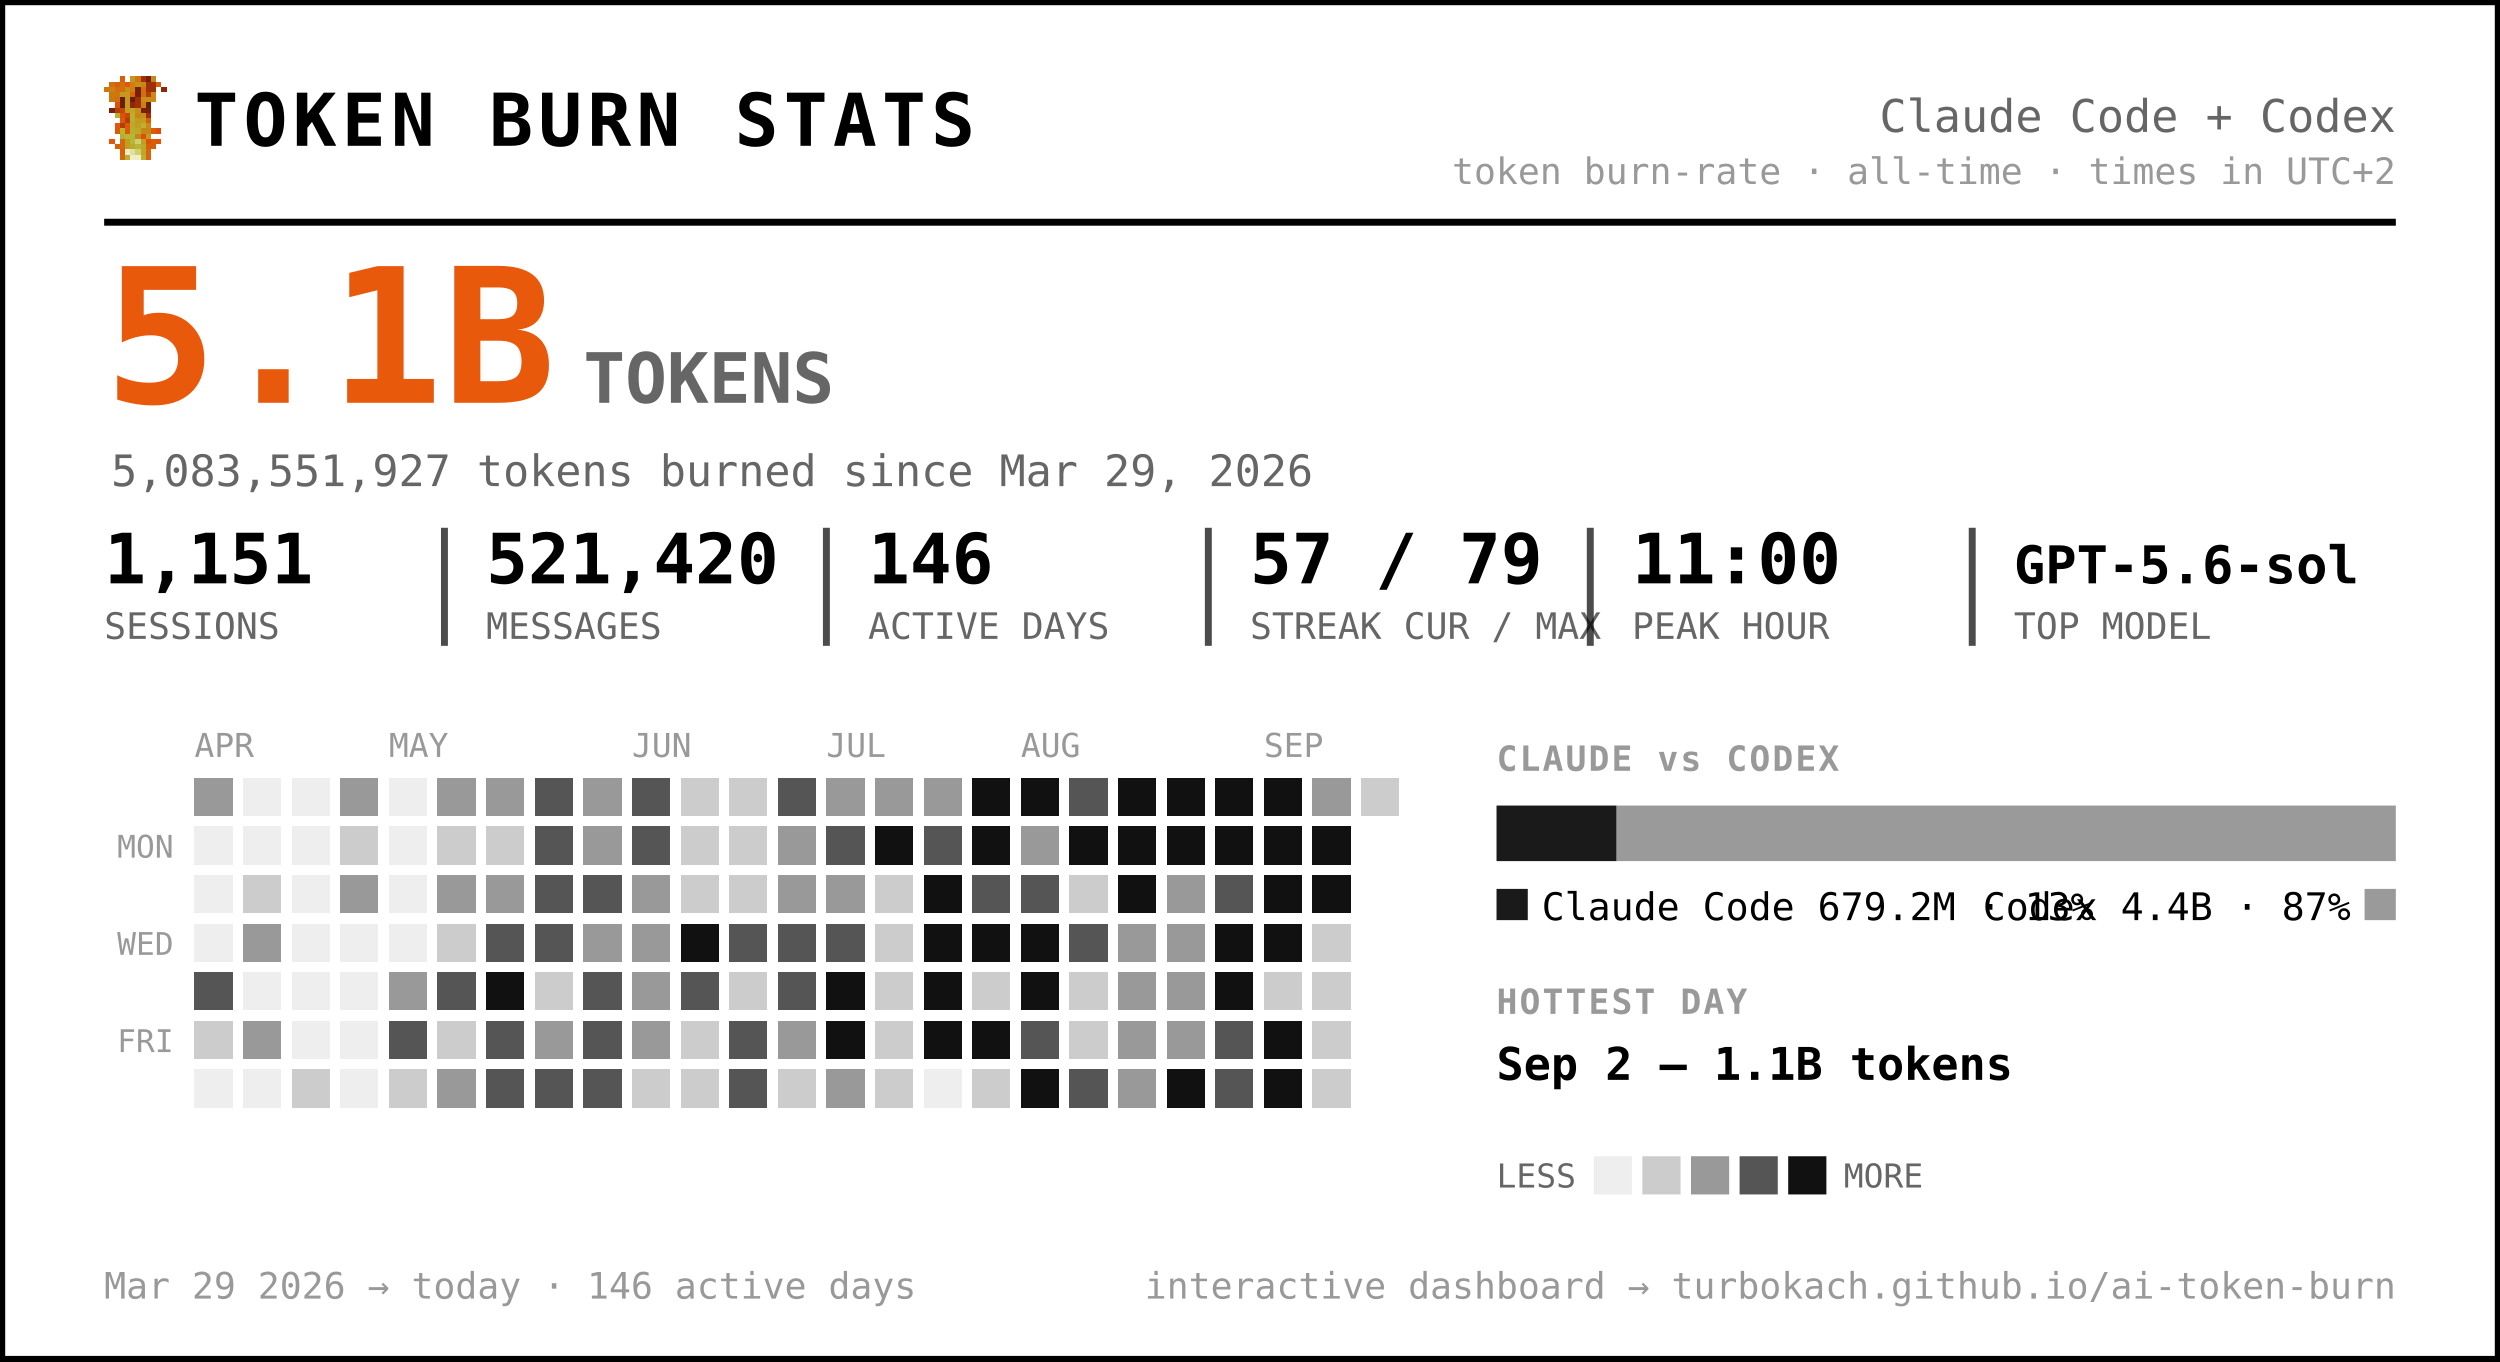
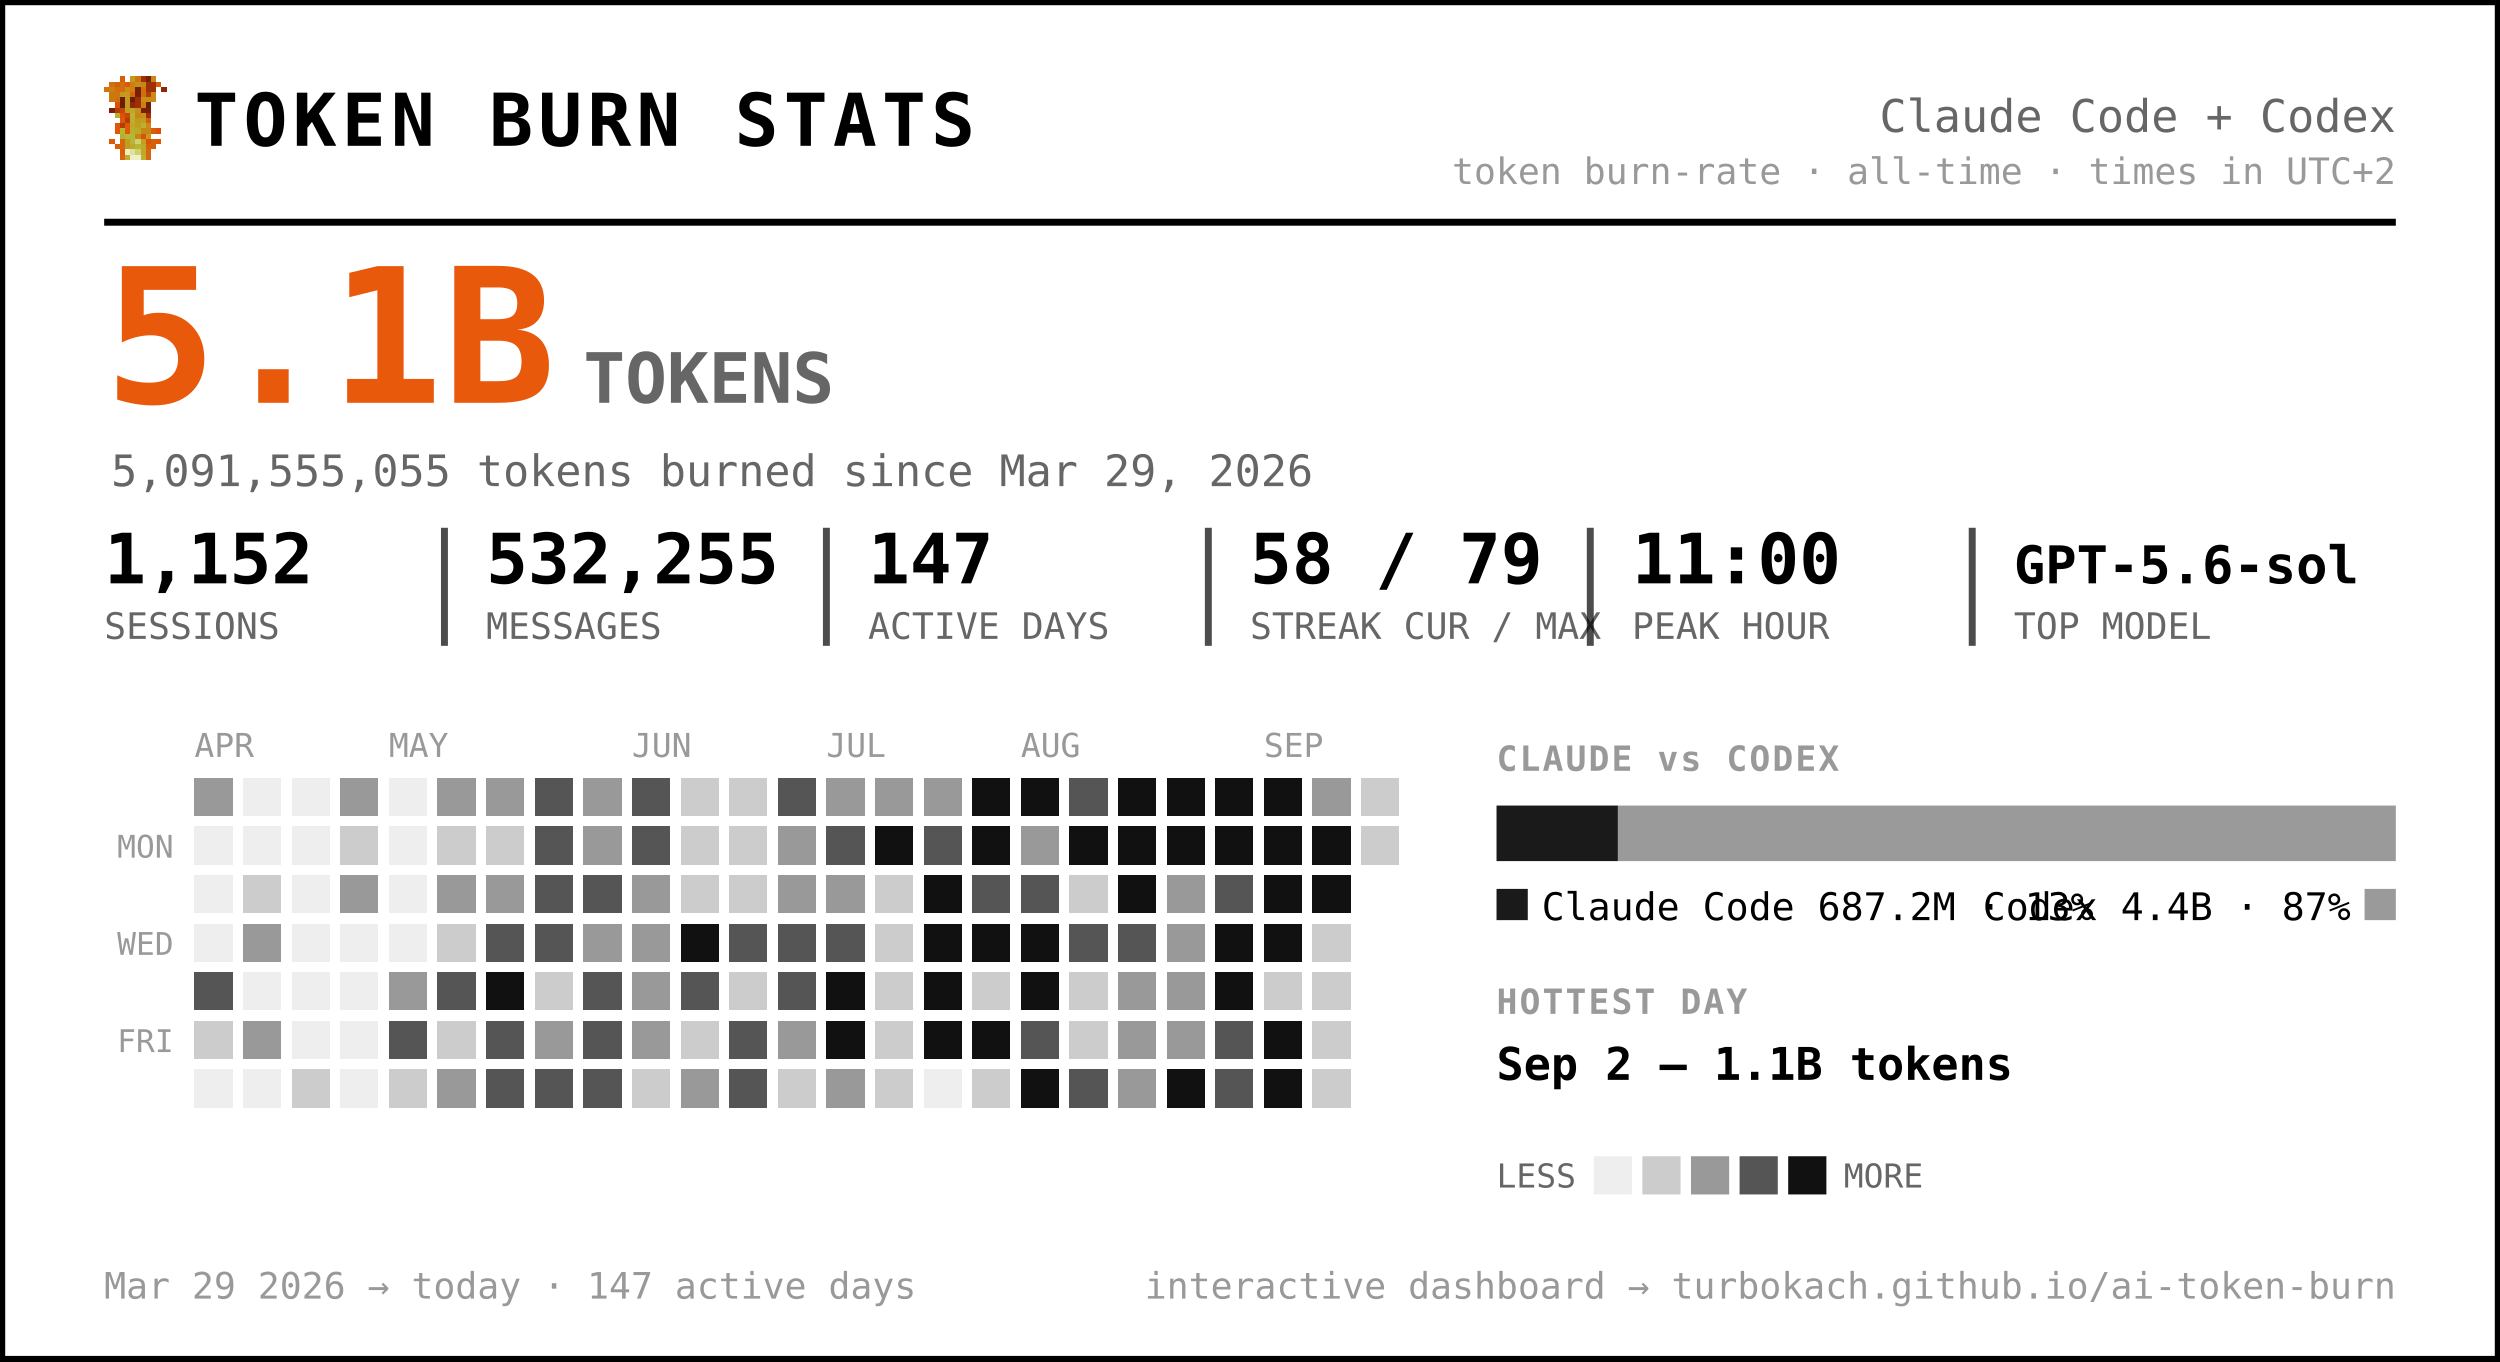
<svg xmlns="http://www.w3.org/2000/svg" width="720" height="392" viewBox="0 0 720 392" font-family="ui-monospace, 'SF Mono', 'Cascadia Code', Menlo, Consolas, monospace" role="img" aria-label="Token burn — Claude Code + Codex">
  <rect x="0.5" y="0.5" width="719" height="391" rx="0" fill="#ffffff" stroke="#000000" stroke-width="2" />
  <g transform="translate(30,22) scale(1.5)" shape-rendering="crispEdges">
    <rect x="3" y="0" width="1" height="1" fill="#d75f07" />
    <rect x="5" y="0" width="1" height="1" fill="#c7971f" />
    <rect x="6" y="0" width="1" height="1" fill="#cf770f" />
    <rect x="7" y="0" width="1" height="1" fill="#9f2f07" />
    <rect x="8" y="0" width="1" height="1" fill="#771f07" />
    <rect x="9" y="0" width="1" height="1" fill="#c78717" />
    <rect x="1" y="1" width="1" height="1" fill="#cf6f0f" />
    <rect x="2" y="1" width="1" height="1" fill="#d75f07" />
    <rect x="3" y="1" width="1" height="1" fill="#cf6f0f" />
    <rect x="4" y="1" width="1" height="1" fill="#df5707" />
    <rect x="5" y="1" width="1" height="1" fill="#cf7f0f" />
    <rect x="6" y="1" width="1" height="1" fill="#c78f17" />
    <rect x="7" y="1" width="1" height="1" fill="#c78717" />
    <rect x="8" y="1" width="1" height="1" fill="#9f2f07" />
    <rect x="9" y="1" width="1" height="1" fill="#9f2f07" />
    <rect x="10" y="1" width="1" height="1" fill="#d75f07" />
    <rect x="0" y="2" width="1" height="1" fill="#cf770f" />
    <rect x="1" y="2" width="1" height="1" fill="#cf7f0f" />
    <rect x="2" y="2" width="1" height="1" fill="#cf6f0f" />
    <rect x="3" y="2" width="1" height="1" fill="#cf6f0f" />
    <rect x="4" y="2" width="1" height="1" fill="#c78f17" />
    <rect x="5" y="2" width="1" height="1" fill="#cf7f0f" />
    <rect x="6" y="2" width="1" height="1" fill="#771f07" />
    <rect x="7" y="2" width="1" height="1" fill="#cf6f0f" />
    <rect x="8" y="2" width="1" height="1" fill="#9f2f07" />
    <rect x="9" y="2" width="1" height="1" fill="#9f2f07" />
    <rect x="11" y="2" width="1" height="1" fill="#8f2707" />
    <rect x="1" y="3" width="1" height="1" fill="#cf770f" />
    <rect x="2" y="3" width="1" height="1" fill="#cf770f" />
    <rect x="3" y="3" width="1" height="1" fill="#c7971f" />
    <rect x="4" y="3" width="1" height="1" fill="#c7971f" />
    <rect x="5" y="3" width="1" height="1" fill="#d7670f" />
    <rect x="6" y="3" width="1" height="1" fill="#771f07" />
    <rect x="7" y="3" width="1" height="1" fill="#cf6f0f" />
    <rect x="8" y="3" width="1" height="1" fill="#af3f07" />
    <rect x="9" y="3" width="1" height="1" fill="#cf8717" />
    <rect x="1" y="4" width="1" height="1" fill="#cf770f" />
    <rect x="2" y="4" width="1" height="1" fill="#cf6f0f" />
    <rect x="3" y="4" width="1" height="1" fill="#671f07" />
    <rect x="4" y="4" width="1" height="1" fill="#c7971f" />
    <rect x="5" y="4" width="1" height="1" fill="#671f07" />
    <rect x="6" y="4" width="1" height="1" fill="#9f2f07" />
    <rect x="7" y="4" width="1" height="1" fill="#c78f17" />
    <rect x="8" y="4" width="1" height="1" fill="#c78f17" />
    <rect x="9" y="4" width="1" height="1" fill="#cf8717" />
    <rect x="2" y="5" width="1" height="1" fill="#df4f07" />
    <rect x="3" y="5" width="1" height="1" fill="#671f07" />
    <rect x="4" y="5" width="1" height="1" fill="#c7971f" />
    <rect x="5" y="5" width="1" height="1" fill="#8f2707" />
    <rect x="6" y="5" width="1" height="1" fill="#9f2f07" />
    <rect x="7" y="5" width="1" height="1" fill="#cf7f0f" />
    <rect x="8" y="5" width="1" height="1" fill="#671f07" />
    <rect x="1" y="6" width="1" height="1" fill="#771f07" />
    <rect x="2" y="6" width="1" height="1" fill="#af3f07" />
    <rect x="3" y="6" width="1" height="1" fill="#c74707" />
    <rect x="4" y="6" width="1" height="1" fill="#bf9f1f" />
    <rect x="5" y="6" width="1" height="1" fill="#bfa727" />
    <rect x="6" y="6" width="1" height="1" fill="#c78f17" />
    <rect x="7" y="6" width="1" height="1" fill="#771f07" />
    <rect x="8" y="6" width="1" height="1" fill="#771f07" />
    <rect x="2" y="7" width="1" height="1" fill="#b7af2f" />
    <rect x="3" y="7" width="1" height="1" fill="#df4f07" />
    <rect x="4" y="7" width="1" height="1" fill="#c74707" />
    <rect x="5" y="7" width="1" height="1" fill="#bfaf2f" />
    <rect x="6" y="7" width="1" height="1" fill="#c78717" />
    <rect x="7" y="7" width="1" height="1" fill="#c78f17" />
    <rect x="8" y="7" width="1" height="1" fill="#9f2f07" />
    <rect x="3" y="8" width="1" height="1" fill="#df5707" />
    <rect x="4" y="8" width="1" height="1" fill="#af3f07" />
    <rect x="5" y="8" width="1" height="1" fill="#b7af2f" />
    <rect x="6" y="8" width="1" height="1" fill="#c7971f" />
    <rect x="7" y="8" width="1" height="1" fill="#bf9f1f" />
    <rect x="8" y="8" width="1" height="1" fill="#d75f07" />
    <rect x="2" y="9" width="1" height="1" fill="#df5707" />
    <rect x="3" y="9" width="1" height="1" fill="#af3f07" />
    <rect x="4" y="9" width="1" height="1" fill="#df5707" />
    <rect x="5" y="9" width="1" height="1" fill="#bfa727" />
    <rect x="6" y="9" width="1" height="1" fill="#bf9f1f" />
    <rect x="7" y="9" width="1" height="1" fill="#bfaf2f" />
    <rect x="8" y="9" width="1" height="1" fill="#cf8717" />
    <rect x="2" y="10" width="1" height="1" fill="#df5707" />
    <rect x="3" y="10" width="1" height="1" fill="#b7b72f" />
    <rect x="4" y="10" width="1" height="1" fill="#df5707" />
    <rect x="5" y="10" width="1" height="1" fill="#b7af2f" />
    <rect x="6" y="10" width="1" height="1" fill="#bfa727" />
    <rect x="7" y="10" width="1" height="1" fill="#c78717" />
    <rect x="8" y="10" width="1" height="1" fill="#c78717" />
    <rect x="9" y="10" width="1" height="1" fill="#d75f07" />
    <rect x="10" y="10" width="1" height="1" fill="#df4f07" />
    <rect x="3" y="11" width="1" height="1" fill="#b7af2f" />
    <rect x="4" y="11" width="1" height="1" fill="#b7b737" />
    <rect x="5" y="11" width="1" height="1" fill="#b7b737" />
    <rect x="6" y="11" width="1" height="1" fill="#c78717" />
    <rect x="7" y="11" width="1" height="1" fill="#df4f07" />
    <rect x="8" y="11" width="1" height="1" fill="#c7971f" />
    <rect x="1" y="12" width="1" height="1" fill="#df5707" />
    <rect x="3" y="12" width="1" height="1" fill="#d7670f" />
    <rect x="4" y="12" width="1" height="1" fill="#bf9f1f" />
    <rect x="5" y="12" width="1" height="1" fill="#b7b737" />
    <rect x="6" y="12" width="1" height="1" fill="#cfcf6f" />
    <rect x="7" y="12" width="1" height="1" fill="#bf9f1f" />
    <rect x="8" y="12" width="1" height="1" fill="#df4f07" />
    <rect x="9" y="12" width="1" height="1" fill="#d75f07" />
    <rect x="10" y="12" width="1" height="1" fill="#df5707" />
    <rect x="2" y="13" width="1" height="1" fill="#d75f07" />
    <rect x="3" y="13" width="1" height="1" fill="#d7670f" />
    <rect x="4" y="13" width="1" height="1" fill="#bf9f1f" />
    <rect x="5" y="13" width="1" height="1" fill="#bfa727" />
    <rect x="6" y="13" width="1" height="1" fill="#b7b737" />
    <rect x="7" y="13" width="1" height="1" fill="#bfa727" />
    <rect x="8" y="13" width="1" height="1" fill="#d75f07" />
    <rect x="9" y="13" width="1" height="1" fill="#d75f07" />
    <rect x="3" y="14" width="1" height="1" fill="#d75f07" />
    <rect x="4" y="14" width="1" height="1" fill="#efefc7" />
    <rect x="5" y="14" width="1" height="1" fill="#dfdf9f" />
    <rect x="6" y="14" width="1" height="1" fill="#cfcf6f" />
    <rect x="7" y="14" width="1" height="1" fill="#bfa727" />
    <rect x="8" y="14" width="1" height="1" fill="#d7670f" />
    <rect x="3" y="15" width="1" height="1" fill="#d7670f" />
    <rect x="4" y="15" width="1" height="1" fill="#bfaf2f" />
    <rect x="5" y="15" width="1" height="1" fill="#efefc7" />
    <rect x="6" y="15" width="1" height="1" fill="#efefc7" />
    <rect x="7" y="15" width="1" height="1" fill="#bfaf2f" />
    <rect x="8" y="15" width="1" height="1" fill="#d7670f" />
  </g>
  <text x="56.0" y="42.0" font-size="21" fill="#000000" font-weight="800" letter-spacing="1.5">TOKEN BURN STATS</text>
  <text x="690.0" y="38.0" font-size="13" fill="#666666" text-anchor="end">Claude Code + Codex</text>
  <text x="690.0" y="53.0" font-size="10.5" fill="#999999" text-anchor="end">token burn-rate · all-time · times in UTC+2</text>
  <line x1="30" y1="64" x2="690" y2="64" stroke="#000000" stroke-width="2" />
  <text x="30.0" y="116.0" font-size="54" fill="#e8590c" font-weight="800">5.1B</text>
  <text x="168.0" y="116.0" font-size="20" fill="#666666" font-weight="600">TOKENS</text>
-   <text x="32.0" y="140.0" font-size="12.5" fill="#666666">5,083,551,927 tokens burned since Mar 29, 2026</text>
-   <text x="30.0" y="168.0" font-size="20" fill="#000000" font-weight="700">1,151</text>
+   <text x="32.0" y="140.0" font-size="12.5" fill="#666666">5,091,555,055 tokens burned since Mar 29, 2026</text>
+   <text x="30.0" y="168.0" font-size="20" fill="#000000" font-weight="700">1,152</text>
  <text x="30.0" y="184.0" font-size="10.5" fill="#666666">SESSIONS</text>
-   <text x="140.0" y="168.0" font-size="20" fill="#000000" font-weight="700">521,420</text>
+   <text x="140.0" y="168.0" font-size="20" fill="#000000" font-weight="700">532,255</text>
  <text x="140.0" y="184.0" font-size="10.5" fill="#666666">MESSAGES</text>
  <line x1="128.0" y1="152" x2="128.0" y2="186" stroke="#000000" stroke-width="2" opacity="0.7" />
-   <text x="250.0" y="168.0" font-size="20" fill="#000000" font-weight="700">146</text>
+   <text x="250.0" y="168.0" font-size="20" fill="#000000" font-weight="700">147</text>
  <text x="250.0" y="184.0" font-size="10.5" fill="#666666">ACTIVE DAYS</text>
  <line x1="238.0" y1="152" x2="238.0" y2="186" stroke="#000000" stroke-width="2" opacity="0.7" />
-   <text x="360.0" y="168.0" font-size="20" fill="#000000" font-weight="700">57 / 79</text>
+   <text x="360.0" y="168.0" font-size="20" fill="#000000" font-weight="700">58 / 79</text>
  <text x="360.0" y="184.0" font-size="10.5" fill="#666666">STREAK CUR / MAX</text>
  <line x1="348.0" y1="152" x2="348.0" y2="186" stroke="#000000" stroke-width="2" opacity="0.7" />
  <text x="470.0" y="168.0" font-size="20" fill="#000000" font-weight="700">11:00</text>
  <text x="470.0" y="184.0" font-size="10.5" fill="#666666">PEAK HOUR</text>
  <line x1="458.0" y1="152" x2="458.0" y2="186" stroke="#000000" stroke-width="2" opacity="0.7" />
  <text x="580.0" y="168.0" font-size="15" fill="#000000" font-weight="700">GPT-5.6-sol</text>
  <text x="580.0" y="184.0" font-size="10.5" fill="#666666">TOP MODEL</text>
  <line x1="568.0" y1="152" x2="568.0" y2="186" stroke="#000000" stroke-width="2" opacity="0.7" />
  <text x="56.0" y="218.0" font-size="9.5" fill="#999999">APR</text>
  <text x="112.0" y="218.0" font-size="9.5" fill="#999999">MAY</text>
  <text x="182.0" y="218.0" font-size="9.5" fill="#999999">JUN</text>
  <text x="238.0" y="218.0" font-size="9.5" fill="#999999">JUL</text>
  <text x="294.0" y="218.0" font-size="9.5" fill="#999999">AUG</text>
  <text x="364.0" y="218.0" font-size="9.5" fill="#999999">SEP</text>
  <text x="50.0" y="247.0" font-size="9" fill="#999999" text-anchor="end">MON</text>
  <text x="50.0" y="275.0" font-size="9" fill="#999999" text-anchor="end">WED</text>
  <text x="50.0" y="303.0" font-size="9" fill="#999999" text-anchor="end">FRI</text>
  <g shape-rendering="crispEdges">
    <rect x="126" y="238" width="11" height="11" rx="0" fill="#cccccc" />
    <rect x="126" y="252" width="11" height="11" rx="0" fill="#999999" />
    <rect x="126" y="266" width="11" height="11" rx="0" fill="#cccccc" />
    <rect x="126" y="280" width="11" height="11" rx="0" fill="#555555" />
    <rect x="126" y="294" width="11" height="11" rx="0" fill="#cccccc" />
    <rect x="126" y="308" width="11" height="11" rx="0" fill="#999999" />
    <rect x="140" y="224" width="11" height="11" rx="0" fill="#999999" />
    <rect x="140" y="238" width="11" height="11" rx="0" fill="#cccccc" />
    <rect x="140" y="252" width="11" height="11" rx="0" fill="#999999" />
    <rect x="140" y="266" width="11" height="11" rx="0" fill="#555555" />
    <rect x="140" y="280" width="11" height="11" rx="0" fill="#111111" />
    <rect x="140" y="294" width="11" height="11" rx="0" fill="#555555" />
    <rect x="140" y="308" width="11" height="11" rx="0" fill="#555555" />
    <rect x="154" y="224" width="11" height="11" rx="0" fill="#555555" />
    <rect x="154" y="238" width="11" height="11" rx="0" fill="#555555" />
    <rect x="154" y="252" width="11" height="11" rx="0" fill="#555555" />
    <rect x="154" y="266" width="11" height="11" rx="0" fill="#555555" />
    <rect x="154" y="280" width="11" height="11" rx="0" fill="#cccccc" />
    <rect x="154" y="294" width="11" height="11" rx="0" fill="#999999" />
    <rect x="154" y="308" width="11" height="11" rx="0" fill="#555555" />
    <rect x="168" y="224" width="11" height="11" rx="0" fill="#999999" />
    <rect x="168" y="238" width="11" height="11" rx="0" fill="#999999" />
    <rect x="168" y="252" width="11" height="11" rx="0" fill="#555555" />
    <rect x="168" y="266" width="11" height="11" rx="0" fill="#999999" />
    <rect x="168" y="280" width="11" height="11" rx="0" fill="#555555" />
    <rect x="168" y="294" width="11" height="11" rx="0" fill="#555555" />
    <rect x="168" y="308" width="11" height="11" rx="0" fill="#555555" />
    <rect x="182" y="224" width="11" height="11" rx="0" fill="#555555" />
    <rect x="182" y="238" width="11" height="11" rx="0" fill="#555555" />
    <rect x="182" y="252" width="11" height="11" rx="0" fill="#999999" />
    <rect x="182" y="266" width="11" height="11" rx="0" fill="#999999" />
    <rect x="182" y="280" width="11" height="11" rx="0" fill="#999999" />
    <rect x="182" y="294" width="11" height="11" rx="0" fill="#999999" />
    <rect x="182" y="308" width="11" height="11" rx="0" fill="#cccccc" />
    <rect x="196" y="224" width="11" height="11" rx="0" fill="#cccccc" />
    <rect x="196" y="238" width="11" height="11" rx="0" fill="#cccccc" />
    <rect x="196" y="252" width="11" height="11" rx="0" fill="#cccccc" />
    <rect x="196" y="266" width="11" height="11" rx="0" fill="#111111" />
    <rect x="196" y="280" width="11" height="11" rx="0" fill="#555555" />
    <rect x="196" y="294" width="11" height="11" rx="0" fill="#cccccc" />
-     <rect x="196" y="308" width="11" height="11" rx="0" fill="#cccccc" />
+     <rect x="196" y="308" width="11" height="11" rx="0" fill="#999999" />
    <rect x="210" y="224" width="11" height="11" rx="0" fill="#cccccc" />
    <rect x="210" y="238" width="11" height="11" rx="0" fill="#cccccc" />
    <rect x="210" y="252" width="11" height="11" rx="0" fill="#cccccc" />
    <rect x="210" y="266" width="11" height="11" rx="0" fill="#555555" />
    <rect x="210" y="280" width="11" height="11" rx="0" fill="#cccccc" />
    <rect x="210" y="294" width="11" height="11" rx="0" fill="#555555" />
    <rect x="210" y="308" width="11" height="11" rx="0" fill="#555555" />
    <rect x="224" y="224" width="11" height="11" rx="0" fill="#555555" />
    <rect x="224" y="238" width="11" height="11" rx="0" fill="#999999" />
    <rect x="224" y="252" width="11" height="11" rx="0" fill="#999999" />
    <rect x="224" y="266" width="11" height="11" rx="0" fill="#555555" />
    <rect x="224" y="280" width="11" height="11" rx="0" fill="#555555" />
    <rect x="224" y="294" width="11" height="11" rx="0" fill="#999999" />
    <rect x="224" y="308" width="11" height="11" rx="0" fill="#cccccc" />
    <rect x="238" y="224" width="11" height="11" rx="0" fill="#999999" />
    <rect x="238" y="238" width="11" height="11" rx="0" fill="#555555" />
    <rect x="238" y="252" width="11" height="11" rx="0" fill="#999999" />
    <rect x="238" y="266" width="11" height="11" rx="0" fill="#555555" />
    <rect x="238" y="280" width="11" height="11" rx="0" fill="#111111" />
    <rect x="238" y="294" width="11" height="11" rx="0" fill="#111111" />
    <rect x="238" y="308" width="11" height="11" rx="0" fill="#999999" />
    <rect x="252" y="224" width="11" height="11" rx="0" fill="#999999" />
    <rect x="252" y="238" width="11" height="11" rx="0" fill="#111111" />
    <rect x="252" y="252" width="11" height="11" rx="0" fill="#cccccc" />
    <rect x="252" y="266" width="11" height="11" rx="0" fill="#cccccc" />
    <rect x="252" y="280" width="11" height="11" rx="0" fill="#cccccc" />
    <rect x="252" y="294" width="11" height="11" rx="0" fill="#cccccc" />
    <rect x="252" y="308" width="11" height="11" rx="0" fill="#cccccc" />
    <rect x="266" y="224" width="11" height="11" rx="0" fill="#999999" />
    <rect x="266" y="238" width="11" height="11" rx="0" fill="#555555" />
    <rect x="266" y="252" width="11" height="11" rx="0" fill="#111111" />
    <rect x="266" y="266" width="11" height="11" rx="0" fill="#111111" />
    <rect x="266" y="280" width="11" height="11" rx="0" fill="#111111" />
    <rect x="266" y="294" width="11" height="11" rx="0" fill="#111111" />
    <rect x="280" y="224" width="11" height="11" rx="0" fill="#111111" />
    <rect x="280" y="238" width="11" height="11" rx="0" fill="#111111" />
    <rect x="280" y="252" width="11" height="11" rx="0" fill="#555555" />
    <rect x="280" y="266" width="11" height="11" rx="0" fill="#111111" />
    <rect x="280" y="280" width="11" height="11" rx="0" fill="#cccccc" />
    <rect x="280" y="294" width="11" height="11" rx="0" fill="#111111" />
    <rect x="280" y="308" width="11" height="11" rx="0" fill="#cccccc" />
    <rect x="294" y="224" width="11" height="11" rx="0" fill="#111111" />
    <rect x="294" y="238" width="11" height="11" rx="0" fill="#999999" />
    <rect x="294" y="252" width="11" height="11" rx="0" fill="#555555" />
    <rect x="294" y="266" width="11" height="11" rx="0" fill="#111111" />
    <rect x="294" y="280" width="11" height="11" rx="0" fill="#111111" />
    <rect x="294" y="294" width="11" height="11" rx="0" fill="#555555" />
    <rect x="294" y="308" width="11" height="11" rx="0" fill="#111111" />
    <rect x="308" y="224" width="11" height="11" rx="0" fill="#555555" />
    <rect x="308" y="238" width="11" height="11" rx="0" fill="#111111" />
    <rect x="308" y="252" width="11" height="11" rx="0" fill="#cccccc" />
    <rect x="308" y="266" width="11" height="11" rx="0" fill="#555555" />
    <rect x="308" y="280" width="11" height="11" rx="0" fill="#cccccc" />
    <rect x="308" y="294" width="11" height="11" rx="0" fill="#cccccc" />
    <rect x="308" y="308" width="11" height="11" rx="0" fill="#555555" />
    <rect x="322" y="224" width="11" height="11" rx="0" fill="#111111" />
    <rect x="322" y="238" width="11" height="11" rx="0" fill="#111111" />
    <rect x="322" y="252" width="11" height="11" rx="0" fill="#111111" />
-     <rect x="322" y="266" width="11" height="11" rx="0" fill="#999999" />
+     <rect x="322" y="266" width="11" height="11" rx="0" fill="#555555" />
    <rect x="322" y="280" width="11" height="11" rx="0" fill="#999999" />
    <rect x="322" y="294" width="11" height="11" rx="0" fill="#999999" />
    <rect x="322" y="308" width="11" height="11" rx="0" fill="#999999" />
    <rect x="336" y="224" width="11" height="11" rx="0" fill="#111111" />
    <rect x="336" y="238" width="11" height="11" rx="0" fill="#111111" />
    <rect x="336" y="252" width="11" height="11" rx="0" fill="#999999" />
    <rect x="336" y="266" width="11" height="11" rx="0" fill="#999999" />
    <rect x="336" y="280" width="11" height="11" rx="0" fill="#999999" />
    <rect x="336" y="294" width="11" height="11" rx="0" fill="#999999" />
    <rect x="336" y="308" width="11" height="11" rx="0" fill="#111111" />
    <rect x="350" y="224" width="11" height="11" rx="0" fill="#111111" />
    <rect x="350" y="238" width="11" height="11" rx="0" fill="#111111" />
    <rect x="350" y="252" width="11" height="11" rx="0" fill="#555555" />
    <rect x="350" y="266" width="11" height="11" rx="0" fill="#111111" />
    <rect x="350" y="280" width="11" height="11" rx="0" fill="#111111" />
    <rect x="350" y="294" width="11" height="11" rx="0" fill="#555555" />
    <rect x="350" y="308" width="11" height="11" rx="0" fill="#555555" />
    <rect x="364" y="224" width="11" height="11" rx="0" fill="#111111" />
    <rect x="364" y="238" width="11" height="11" rx="0" fill="#111111" />
    <rect x="364" y="252" width="11" height="11" rx="0" fill="#111111" />
    <rect x="364" y="266" width="11" height="11" rx="0" fill="#111111" />
    <rect x="364" y="280" width="11" height="11" rx="0" fill="#cccccc" />
    <rect x="364" y="294" width="11" height="11" rx="0" fill="#111111" />
    <rect x="364" y="308" width="11" height="11" rx="0" fill="#111111" />
    <rect x="378" y="224" width="11" height="11" rx="0" fill="#999999" />
    <rect x="378" y="238" width="11" height="11" rx="0" fill="#111111" />
    <rect x="378" y="252" width="11" height="11" rx="0" fill="#111111" />
    <rect x="378" y="266" width="11" height="11" rx="0" fill="#cccccc" />
    <rect x="378" y="280" width="11" height="11" rx="0" fill="#cccccc" />
    <rect x="378" y="294" width="11" height="11" rx="0" fill="#cccccc" />
    <rect x="378" y="308" width="11" height="11" rx="0" fill="#cccccc" />
    <rect x="392" y="224" width="11" height="11" rx="0" fill="#cccccc" />
+     <rect x="392" y="238" width="11" height="11" rx="0" fill="#cccccc" />
    <rect x="56" y="224" width="11" height="11" rx="0" fill="#999999" />
    <rect x="56" y="280" width="11" height="11" rx="0" fill="#555555" />
    <rect x="56" y="294" width="11" height="11" rx="0" fill="#cccccc" />
    <rect x="70" y="252" width="11" height="11" rx="0" fill="#cccccc" />
    <rect x="70" y="266" width="11" height="11" rx="0" fill="#999999" />
    <rect x="70" y="294" width="11" height="11" rx="0" fill="#999999" />
    <rect x="84" y="308" width="11" height="11" rx="0" fill="#cccccc" />
    <rect x="98" y="224" width="11" height="11" rx="0" fill="#999999" />
    <rect x="98" y="238" width="11" height="11" rx="0" fill="#cccccc" />
    <rect x="98" y="252" width="11" height="11" rx="0" fill="#999999" />
    <rect x="112" y="280" width="11" height="11" rx="0" fill="#999999" />
    <rect x="112" y="294" width="11" height="11" rx="0" fill="#555555" />
    <rect x="112" y="308" width="11" height="11" rx="0" fill="#cccccc" />
    <rect x="126" y="224" width="11" height="11" rx="0" fill="#999999" />
    <rect x="56" y="238" width="11" height="11" rx="0" fill="#eeeeee" />
    <rect x="56" y="252" width="11" height="11" rx="0" fill="#eeeeee" />
    <rect x="56" y="266" width="11" height="11" rx="0" fill="#eeeeee" />
    <rect x="56" y="308" width="11" height="11" rx="0" fill="#eeeeee" />
    <rect x="70" y="224" width="11" height="11" rx="0" fill="#eeeeee" />
    <rect x="70" y="238" width="11" height="11" rx="0" fill="#eeeeee" />
    <rect x="70" y="280" width="11" height="11" rx="0" fill="#eeeeee" />
    <rect x="70" y="308" width="11" height="11" rx="0" fill="#eeeeee" />
    <rect x="84" y="224" width="11" height="11" rx="0" fill="#eeeeee" />
    <rect x="84" y="238" width="11" height="11" rx="0" fill="#eeeeee" />
    <rect x="84" y="252" width="11" height="11" rx="0" fill="#eeeeee" />
    <rect x="84" y="266" width="11" height="11" rx="0" fill="#eeeeee" />
    <rect x="84" y="280" width="11" height="11" rx="0" fill="#eeeeee" />
    <rect x="84" y="294" width="11" height="11" rx="0" fill="#eeeeee" />
    <rect x="98" y="266" width="11" height="11" rx="0" fill="#eeeeee" />
    <rect x="98" y="280" width="11" height="11" rx="0" fill="#eeeeee" />
    <rect x="98" y="294" width="11" height="11" rx="0" fill="#eeeeee" />
    <rect x="98" y="308" width="11" height="11" rx="0" fill="#eeeeee" />
    <rect x="112" y="224" width="11" height="11" rx="0" fill="#eeeeee" />
    <rect x="112" y="238" width="11" height="11" rx="0" fill="#eeeeee" />
    <rect x="112" y="252" width="11" height="11" rx="0" fill="#eeeeee" />
    <rect x="112" y="266" width="11" height="11" rx="0" fill="#eeeeee" />
    <rect x="266" y="308" width="11" height="11" rx="0" fill="#eeeeee" />
  </g>
  <text x="431.0" y="222.0" font-size="10" fill="#999999" font-weight="700" letter-spacing="0.6">CLAUDE vs CODEX</text>
-   <path d="M431.00,232 H465.60 L465.60,232 V248.00 L465.60,248.00 H431.00 L431.00,248.00 V232.00 L431.00,232.00 Z" fill="#1a1a1a" />
-   <path d="M465.60,232 H690.00 L690.00,232 V248.00 L690.00,248.00 H465.60 L465.60,248.00 V232.00 L465.60,232.00 Z" fill="#9a9a9a" />
+   <path d="M431.00,232 H465.96 L465.96,232 V248.00 L465.96,248.00 H431.00 L431.00,248.00 V232.00 L431.00,232.00 Z" fill="#1a1a1a" />
+   <path d="M465.96,232 H690.00 L690.00,232 V248.00 L690.00,248.00 H465.96 L465.96,248.00 V232.00 L465.96,232.00 Z" fill="#9a9a9a" />
  <rect x="431" y="256" width="9" height="9" rx="0" fill="#1a1a1a" />
-   <text x="444.0" y="265.0" font-size="11" fill="#000000">Claude Code  679.2M · 13%</text>
+   <text x="444.0" y="265.0" font-size="11" fill="#000000">Claude Code  687.2M · 13%</text>
  <rect x="681.0" y="256" width="9" height="9" rx="0" fill="#9a9a9a" />
  <text x="677.0" y="265.0" font-size="11" fill="#000000" text-anchor="end">Codex  4.4B · 87%</text>
  <text x="431.0" y="292.0" font-size="10" fill="#999999" font-weight="700" letter-spacing="0.6">HOTTEST DAY</text>
  <text x="431.0" y="311.0" font-size="13" fill="#000000" font-weight="600">Sep 2 — 1.1B tokens</text>
  <text x="431.0" y="342.0" font-size="9.5" fill="#666666">LESS</text>
  <rect x="459" y="333" width="11" height="11" rx="0" fill="#eeeeee" />
  <rect x="473" y="333" width="11" height="11" rx="0" fill="#cccccc" />
  <rect x="487" y="333" width="11" height="11" rx="0" fill="#999999" />
  <rect x="501" y="333" width="11" height="11" rx="0" fill="#555555" />
  <rect x="515" y="333" width="11" height="11" rx="0" fill="#111111" />
  <text x="531.0" y="342.0" font-size="9.5" fill="#666666">MORE</text>
-   <text x="30.0" y="374.0" font-size="10.5" fill="#999999">Mar 29 2026 → today  ·  146 active days</text>
+   <text x="30.0" y="374.0" font-size="10.5" fill="#999999">Mar 29 2026 → today  ·  147 active days</text>
  <text x="690.0" y="374.0" font-size="10.5" fill="#999999" text-anchor="end">interactive dashboard → turbokach.github.io/ai-token-burn</text>
</svg>
